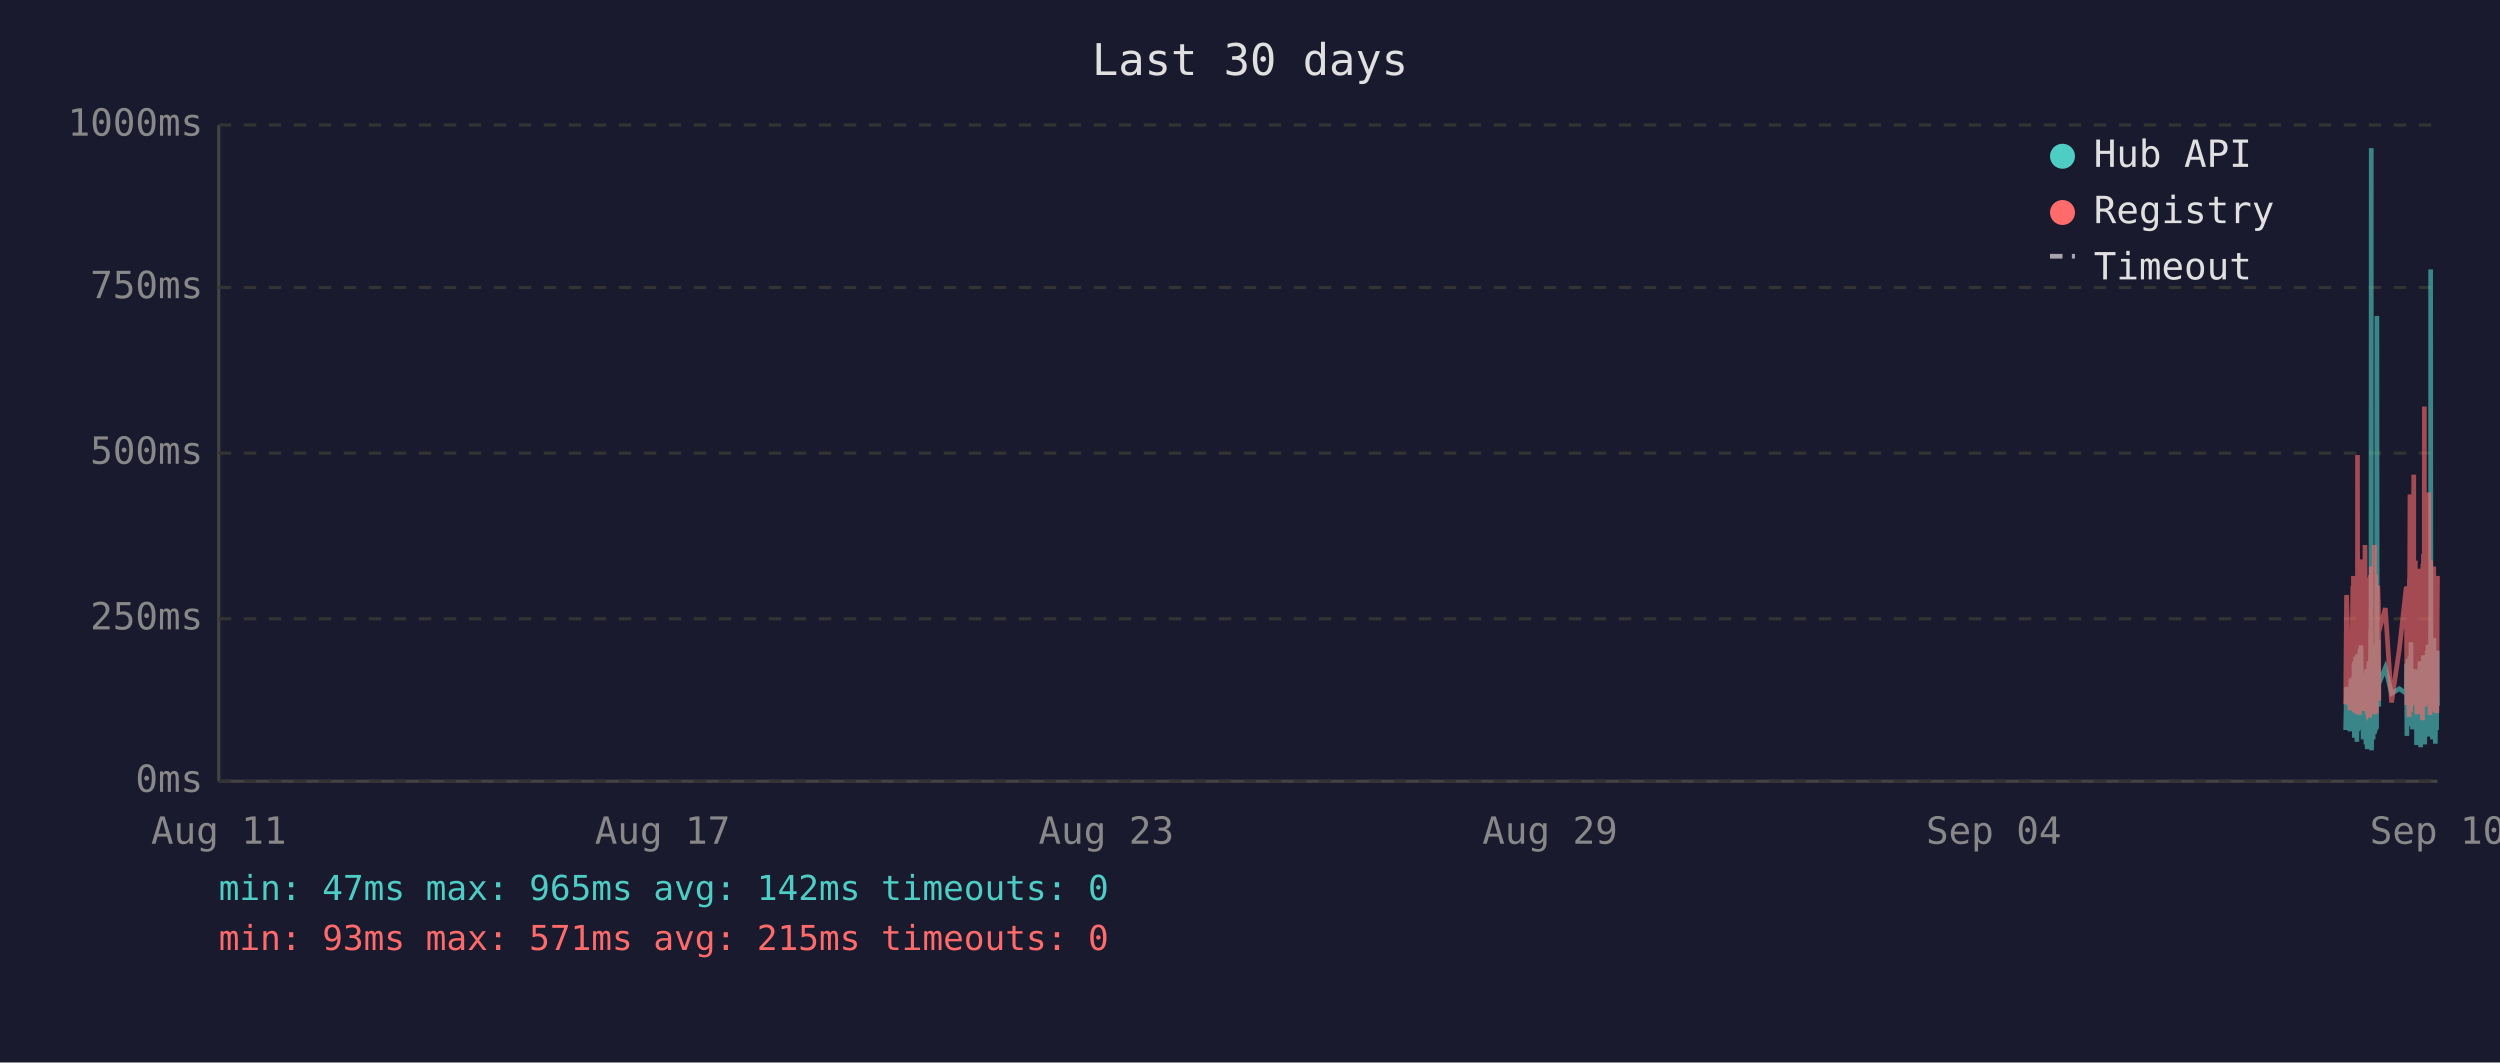
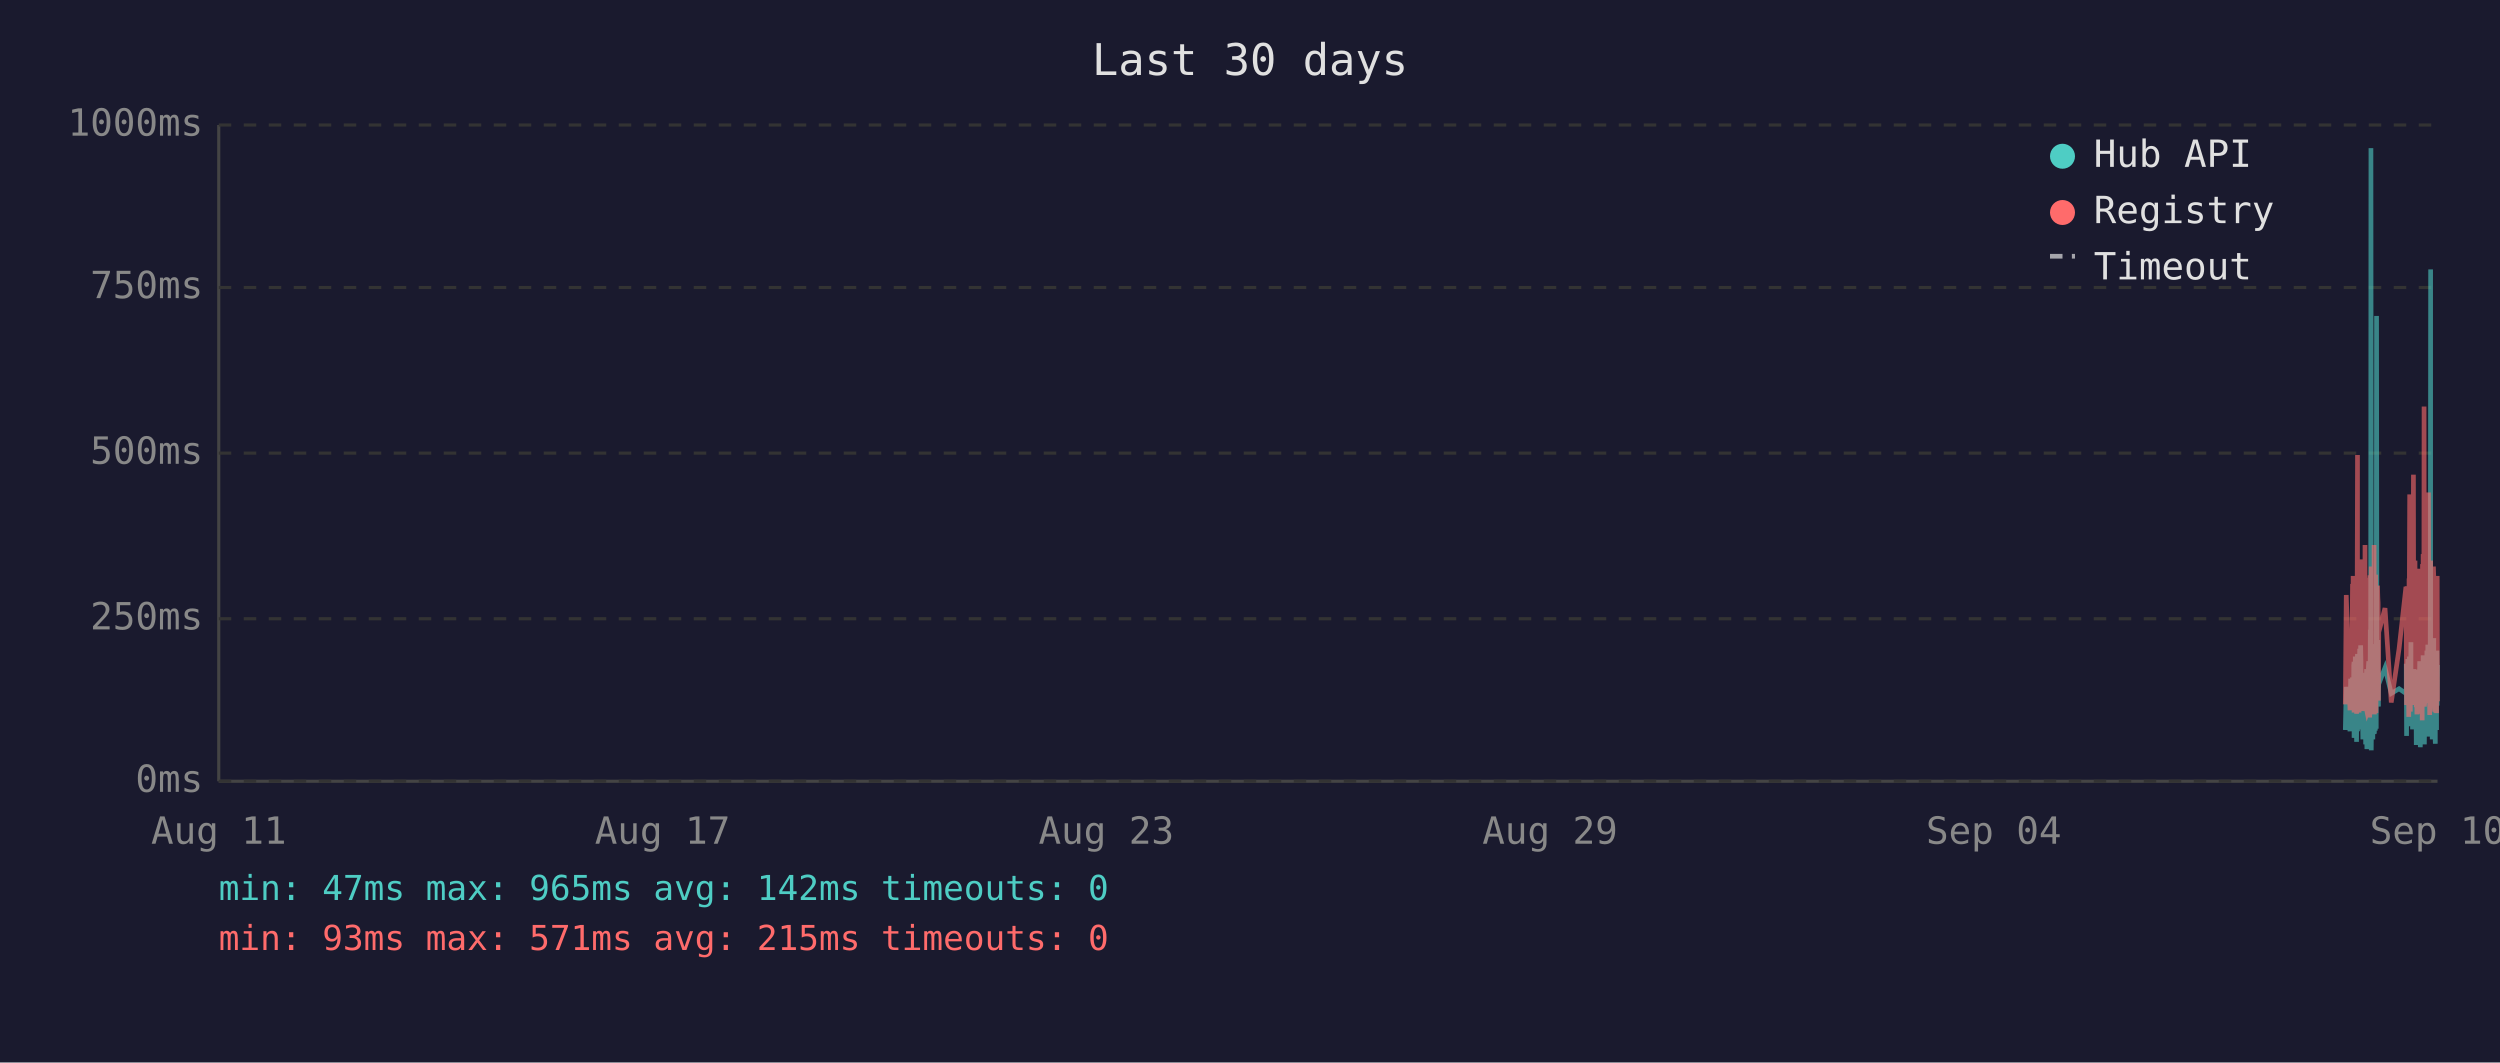
<svg xmlns="http://www.w3.org/2000/svg" viewBox="0 0 800 340" font-family="monospace" font-size="12">
  <rect width="800" height="340" fill="#1a1a2e" />
  <text x="400" y="24" fill="#e0e0e0" font-size="14" text-anchor="middle">Last 30 days</text>
  <line x1="70" y1="40" x2="70" y2="250" stroke="#444" stroke-width="1" />
  <line x1="70" y1="250" x2="780" y2="250" stroke="#444" stroke-width="1" />
  <line x1="70" y1="250" x2="780" y2="250" stroke="#333" stroke-width="1" stroke-dasharray="4" />
  <text x="65" y="250" fill="#888" text-anchor="end" dominant-baseline="middle">0ms</text>
  <line x1="70" y1="198" x2="780" y2="198" stroke="#333" stroke-width="1" stroke-dasharray="4" />
  <text x="65" y="198" fill="#888" text-anchor="end" dominant-baseline="middle">250ms</text>
  <line x1="70" y1="145" x2="780" y2="145" stroke="#333" stroke-width="1" stroke-dasharray="4" />
  <text x="65" y="145" fill="#888" text-anchor="end" dominant-baseline="middle">500ms</text>
  <line x1="70" y1="92" x2="780" y2="92" stroke="#333" stroke-width="1" stroke-dasharray="4" />
  <text x="65" y="92" fill="#888" text-anchor="end" dominant-baseline="middle">750ms</text>
  <line x1="70" y1="40" x2="780" y2="40" stroke="#333" stroke-width="1" stroke-dasharray="4" />
  <text x="65" y="40" fill="#888" text-anchor="end" dominant-baseline="middle">1000ms</text>
  <text x="70" y="270" fill="#888" text-anchor="middle">Aug 11</text>
  <text x="212" y="270" fill="#888" text-anchor="middle">Aug 17</text>
  <text x="354" y="270" fill="#888" text-anchor="middle">Aug 23</text>
  <text x="496" y="270" fill="#888" text-anchor="middle">Aug 29</text>
  <text x="638" y="270" fill="#888" text-anchor="middle">Sep 04</text>
  <text x="780" y="270" fill="#888" text-anchor="middle">Sep 10</text>
-   <polyline points="750.6,233.6 750.9,219.8 752.0,234.0 752.3,217.2 752.5,223.3 752.9,216.8 752.9,222.3 753.0,224.2 753.1,225.0 753.2,233.6 753.3,213.0 753.4,211.8 753.4,236.1 753.4,235.1 753.5,223.8 753.6,221.2 753.7,222.3 753.8,210.1 753.9,223.3 753.9,234.7 754.0,220.6 754.1,218.9 754.2,237.4 754.3,223.1 754.4,210.9 754.4,209.3 754.5,234.0 754.6,217.0 754.7,214.3 754.8,230.9 754.9,233.4 754.9,220.6 755.0,221.2 755.0,220.6 755.1,215.8 755.2,207.6 755.3,216.6 755.3,213.9 755.4,218.9 755.5,206.5 755.6,211.4 755.7,228.4 755.8,226.1 755.9,220.2 755.9,221.2 756.0,221.9 756.1,228.8 756.2,236.6 756.3,221.9 756.3,215.3 756.4,231.1 756.5,221.9 756.6,221.2 756.7,218.7 756.8,234.7 756.8,221.2 756.9,218.1 757.0,223.1 757.1,238.2 757.2,220.8 757.3,224.8 757.3,214.1 757.4,232.6 757.5,239.7 757.6,237.6 757.7,232.6 757.8,219.1 757.8,219.8 757.9,217.2 758.0,213.2 758.1,211.6 758.2,220.2 758.3,216.6 758.3,222.5 758.3,234.7 758.4,229.4 758.5,225.6 758.6,201.5 758.7,223.8 758.8,47.4 758.8,196.0 758.9,240.1 759.0,231.1 759.1,221.0 759.2,225.0 759.2,217.9 759.3,212.8 759.4,236.6 759.5,222.7 759.6,222.9 759.7,221.0 759.7,234.9 759.8,209.0 759.9,234.7 760.0,213.5 760.1,206.1 760.2,233.8 760.2,220.2 760.3,230.7 760.4,223.8 760.5,233.2 760.6,101.1 760.7,207.2 760.7,217.9 760.8,218.9 760.9,224.4 761.0,204.8 761.1,216.6 761.2,226.1 761.2,221.2 761.2,218.9 763.3,213.7 765.3,221.9 767.8,220.4 770.0,221.9 770.0,221.0 770.1,212.4 770.2,235.5 770.3,214.1 770.4,215.3 770.5,214.3 770.5,210.9 770.6,219.5 770.7,221.0 770.8,222.9 770.9,232.4 771.0,217.4 771.0,231.1 771.1,210.1 771.2,216.0 771.3,232.2 771.4,226.1 771.5,216.2 771.5,205.5 771.6,230.3 771.7,217.4 771.8,224.4 771.9,232.2 772.0,215.8 772.0,233.4 772.1,214.5 772.3,219.3 772.4,221.9 772.4,227.3 772.5,214.1 772.6,222.9 772.7,215.6 772.8,218.3 772.9,220.0 772.9,215.1 773.0,230.1 773.1,214.3 773.2,215.8 773.3,238.4 773.4,223.8 773.4,238.0 773.5,222.1 773.6,222.1 773.7,230.5 773.8,220.2 773.9,216.8 773.9,225.6 774.0,236.1 774.1,221.9 774.2,216.8 774.3,220.6 774.4,211.6 774.4,216.6 774.5,233.8 774.6,239.1 774.7,234.9 774.8,227.3 774.9,229.4 774.9,211.6 775.0,215.1 775.1,215.8 775.2,236.1 775.2,235.3 775.3,221.7 775.4,216.8 775.4,233.8 775.5,209.7 775.6,223.8 775.7,222.7 775.8,216.6 775.8,229.4 775.9,238.2 776.0,229.6 776.1,220.4 776.2,214.5 776.3,220.4 776.3,229.8 776.4,221.2 776.5,219.3 776.6,217.4 776.7,208.2 776.8,218.5 776.8,208.2 776.9,218.9 777.0,206.3 777.1,235.7 777.2,212.2 777.3,213.9 777.3,219.8 777.4,218.7 777.5,233.0 777.6,219.3 777.7,226.1 777.8,197.1 777.8,86.2 777.9,216.0 778.0,233.8 778.1,208.2 778.2,213.0 778.3,210.3 778.3,223.3 778.4,236.6 778.5,217.9 778.6,205.9 778.7,216.4 778.8,216.4 778.8,204.2 778.9,216.4 779.0,219.8 779.0,213.7 779.1,231.7 779.2,223.1 779.3,234.9 779.3,238.0 779.4,228.2 779.5,231.5 779.6,222.1 779.7,222.1 779.7,233.6 779.8,219.5 779.9,208.2 780.0,225.8" fill="none" stroke="#4ecdc4" stroke-width="1.5" opacity="0.6" />
-   <polyline points="750.6,225.4 750.9,190.4 752.0,227.3 752.3,201.7 752.5,226.5 752.9,187.6 752.9,187.6 753.0,215.8 753.1,184.3 753.2,224.6 753.3,206.3 753.4,192.5 753.4,228.0 753.4,225.8 753.5,209.0 753.6,204.0 753.7,209.0 753.8,196.2 753.9,224.4 753.9,225.8 754.0,206.1 754.1,204.2 754.2,228.4 754.3,222.3 754.4,186.0 754.4,145.6 754.5,226.3 754.6,215.1 754.7,226.3 754.8,224.2 754.9,226.5 754.9,228.0 755.0,228.0 755.0,206.5 755.1,198.1 755.2,181.3 755.3,193.1 755.3,199.4 755.4,181.1 755.5,201.1 755.6,196.7 755.7,223.5 755.8,214.9 755.9,179.0 755.9,185.3 756.0,227.5 756.1,225.8 756.2,226.7 756.3,185.7 756.3,209.5 756.4,224.4 756.5,184.9 756.6,184.5 756.7,206.3 756.8,225.0 756.8,174.4 756.9,200.7 757.0,185.3 757.1,226.5 757.2,186.4 757.3,222.7 757.3,190.8 757.4,216.6 757.5,227.5 757.6,228.0 757.7,227.7 757.8,186.6 757.8,210.5 757.9,200.2 758.0,200.4 758.1,198.1 758.2,206.1 758.3,190.4 758.3,184.9 758.3,229.6 758.4,217.7 758.5,184.1 758.6,188.3 758.7,216.6 758.8,187.8 758.8,181.3 758.9,227.5 759.0,225.6 759.1,207.4 759.2,226.5 759.2,201.3 759.3,193.9 759.4,226.9 759.5,184.1 759.6,209.0 759.7,185.5 759.7,225.8 759.8,174.4 759.9,228.6 760.0,192.7 760.1,197.5 760.2,224.0 760.2,183.9 760.3,225.0 760.4,228.2 760.5,216.0 760.6,209.9 760.7,192.2 760.7,193.3 760.8,221.7 760.9,187.4 761.0,191.0 761.1,192.9 761.2,217.2 761.2,224.2 761.2,202.3 763.3,194.6 765.3,224.8 767.8,207.6 770.0,187.8 770.0,188.7 770.1,201.7 770.2,225.6 770.3,191.0 770.4,187.6 770.5,190.8 770.5,190.6 770.6,208.8 770.7,210.5 770.8,216.0 770.9,229.4 771.0,185.1 771.0,218.7 771.1,182.8 771.2,158.2 771.3,221.7 771.4,227.7 771.5,191.8 771.5,178.8 771.6,225.4 771.7,203.0 771.8,219.5 771.9,219.3 772.0,205.3 772.0,225.6 772.1,182.0 772.3,181.3 772.4,151.9 772.4,218.5 772.5,189.1 772.6,208.0 772.7,207.4 772.8,210.1 772.9,179.4 772.9,202.1 773.0,224.2 773.1,194.3 773.2,189.9 773.3,226.3 773.4,196.4 773.4,228.6 773.5,206.5 773.6,217.4 773.7,224.4 773.8,182.0 773.9,191.4 773.9,228.4 774.0,225.4 774.1,225.2 774.2,187.6 774.3,184.7 774.4,196.7 774.4,204.0 774.5,223.8 774.6,224.4 774.7,226.9 774.8,215.6 774.9,216.8 774.9,210.1 775.0,208.2 775.1,205.9 775.2,230.5 775.2,228.4 775.3,180.5 775.4,186.4 775.4,223.8 775.5,177.3 775.6,184.7 775.7,225.8 775.8,130.1 775.8,217.2 775.9,226.1 776.0,224.8 776.1,181.8 776.2,190.8 776.3,201.7 776.3,225.0 776.4,221.0 776.5,183.4 776.6,192.7 776.7,199.2 776.8,184.9 776.8,182.2 776.9,183.9 777.0,178.4 777.1,224.2 777.2,157.6 777.3,197.7 777.3,208.6 777.4,184.5 777.5,214.1 777.6,228.8 777.7,206.5 777.8,194.6 777.8,179.4 777.9,186.6 778.0,221.9 778.1,214.1 778.2,203.6 778.3,197.3 778.3,208.8 778.4,225.2 778.5,190.6 778.6,194.6 778.7,189.5 778.8,181.3 778.8,184.5 778.9,191.4 779.0,188.1 779.0,192.7 779.1,226.1 779.2,227.7 779.3,225.0 779.3,223.5 779.4,215.3 779.5,228.0 779.6,215.1 779.7,184.5 779.7,215.3 779.8,228.2 779.9,197.3 780.0,184.3" fill="none" stroke="#ff6b6b" stroke-width="1.5" opacity="0.6" />
+   <polyline points="750.5,233.6 750.8,219.8 752.0,234.0 752.2,217.2 752.4,223.3 752.8,216.8 752.9,222.3 752.9,224.2 753.0,225.0 753.1,233.6 753.2,213.0 753.3,211.8 753.3,236.1 753.4,235.1 753.4,223.8 753.5,221.2 753.6,222.3 753.7,210.1 753.8,223.3 753.9,234.7 753.9,220.6 754.0,218.9 754.1,237.4 754.2,223.1 754.3,210.9 754.4,209.3 754.4,234.0 754.5,217.0 754.6,214.3 754.7,230.9 754.8,233.4 754.9,220.6 754.9,221.2 754.9,220.6 755.0,215.8 755.1,207.6 755.2,216.6 755.3,213.9 755.4,218.9 755.4,206.5 755.5,211.4 755.6,228.4 755.7,226.1 755.8,220.2 755.8,221.2 755.9,221.9 756.0,228.8 756.1,236.6 756.2,221.9 756.3,215.3 756.3,231.1 756.4,221.9 756.5,221.2 756.6,218.7 756.7,234.7 756.8,221.2 756.8,218.1 756.9,223.1 757.0,238.2 757.1,220.8 757.2,224.8 757.3,214.1 757.3,232.6 757.4,239.7 757.5,237.6 757.6,232.6 757.7,219.1 757.8,219.8 757.8,217.2 757.9,213.2 758.0,211.6 758.1,220.2 758.2,216.6 758.3,222.5 758.3,234.7 758.3,229.4 758.4,225.6 758.5,201.5 758.6,223.8 758.7,47.4 758.8,196.0 758.8,240.1 758.9,231.1 759.0,221.0 759.1,225.0 759.2,217.9 759.2,212.8 759.3,236.6 759.4,222.7 759.5,222.9 759.6,221.0 759.7,234.9 759.7,209.0 759.8,234.7 759.9,213.5 760.0,206.1 760.1,233.8 760.2,220.2 760.2,230.7 760.3,223.8 760.4,233.2 760.5,101.1 760.6,207.2 760.7,217.9 760.7,218.9 760.8,224.4 760.9,204.8 761.0,216.6 761.1,226.1 761.1,221.2 761.2,218.9 763.2,213.7 765.2,221.9 767.7,220.4 769.9,221.9 770.0,221.0 770.0,212.4 770.1,235.5 770.2,214.1 770.3,215.3 770.4,214.3 770.5,210.9 770.5,219.5 770.6,221.0 770.7,222.9 770.8,232.4 770.9,217.4 771.0,231.1 771.0,210.1 771.1,216.0 771.2,232.2 771.3,226.1 771.4,216.2 771.5,205.5 771.5,230.3 771.6,217.4 771.7,224.4 771.8,232.2 771.9,215.8 772.0,233.4 772.0,214.5 772.2,219.3 772.3,221.9 772.4,227.3 772.4,214.1 772.5,222.9 772.6,215.6 772.7,218.3 772.8,220.0 772.9,215.1 772.9,230.1 773.0,214.3 773.1,215.8 773.2,238.4 773.3,223.8 773.4,238.0 773.4,222.1 773.5,222.1 773.6,230.5 773.7,220.2 773.8,216.8 773.9,225.6 773.9,236.1 774.0,221.9 774.1,216.8 774.2,220.6 774.3,211.6 774.4,216.6 774.4,233.8 774.5,239.1 774.6,234.9 774.7,227.3 774.8,229.4 774.9,211.6 774.9,215.1 775.0,215.8 775.1,236.1 775.1,235.3 775.2,221.7 775.3,216.8 775.4,233.8 775.4,209.7 775.5,223.8 775.6,222.7 775.7,216.6 775.8,229.4 775.8,238.2 775.9,229.6 776.0,220.4 776.1,214.5 776.2,220.4 776.3,229.8 776.3,221.2 776.4,219.3 776.5,217.4 776.6,208.2 776.7,218.5 776.8,208.2 776.8,218.9 776.9,206.3 777.0,235.7 777.1,212.2 777.2,213.9 777.3,219.8 777.3,218.7 777.4,233.0 777.5,219.3 777.6,226.1 777.7,197.1 777.8,86.2 777.8,216.0 777.9,233.8 778.0,208.2 778.1,213.0 778.2,210.3 778.3,223.3 778.3,236.6 778.4,217.9 778.5,205.9 778.6,216.4 778.7,216.4 778.8,204.2 778.8,216.4 778.9,219.8 779.0,213.7 779.0,231.7 779.1,223.1 779.2,234.9 779.3,238.0 779.3,228.2 779.4,231.5 779.5,222.1 779.6,222.1 779.7,233.6 779.7,219.5 779.8,208.2 779.9,225.8 780.0,212.8" fill="none" stroke="#4ecdc4" stroke-width="1.5" opacity="0.6" />
+   <polyline points="750.5,225.4 750.8,190.4 752.0,227.3 752.2,201.7 752.4,226.5 752.8,187.6 752.9,187.6 752.9,215.8 753.0,184.3 753.1,224.6 753.2,206.3 753.3,192.5 753.3,228.0 753.4,225.8 753.4,209.0 753.5,204.0 753.6,209.0 753.7,196.2 753.8,224.4 753.9,225.8 753.9,206.1 754.0,204.2 754.1,228.4 754.2,222.3 754.3,186.0 754.4,145.6 754.4,226.3 754.5,215.1 754.6,226.3 754.7,224.2 754.8,226.5 754.9,228.0 754.9,228.0 754.9,206.5 755.0,198.1 755.1,181.3 755.2,193.1 755.3,199.4 755.4,181.1 755.4,201.1 755.5,196.7 755.6,223.5 755.7,214.9 755.8,179.0 755.8,185.3 755.9,227.5 756.0,225.8 756.1,226.7 756.2,185.7 756.3,209.5 756.3,224.4 756.4,184.9 756.5,184.5 756.6,206.3 756.7,225.0 756.8,174.4 756.8,200.7 756.9,185.3 757.0,226.5 757.1,186.4 757.2,222.7 757.3,190.8 757.3,216.6 757.4,227.5 757.5,228.0 757.6,227.7 757.7,186.6 757.8,210.5 757.8,200.2 757.9,200.4 758.0,198.1 758.1,206.1 758.2,190.4 758.3,184.9 758.3,229.6 758.3,217.7 758.4,184.1 758.5,188.3 758.6,216.6 758.7,187.8 758.8,181.3 758.8,227.5 758.9,225.6 759.0,207.4 759.1,226.5 759.2,201.3 759.2,193.9 759.3,226.9 759.4,184.1 759.5,209.0 759.6,185.5 759.7,225.8 759.7,174.4 759.8,228.6 759.9,192.7 760.0,197.5 760.1,224.0 760.2,183.9 760.2,225.0 760.3,228.2 760.4,216.0 760.5,209.9 760.6,192.2 760.7,193.3 760.7,221.7 760.8,187.4 760.9,191.0 761.0,192.9 761.1,217.2 761.1,224.2 761.2,202.3 763.2,194.6 765.2,224.8 767.7,207.6 769.9,187.8 770.0,188.7 770.0,201.7 770.1,225.6 770.2,191.0 770.3,187.6 770.4,190.8 770.5,190.6 770.5,208.8 770.6,210.5 770.7,216.0 770.8,229.4 770.9,185.1 771.0,218.7 771.0,182.8 771.1,158.2 771.2,221.7 771.3,227.7 771.4,191.8 771.5,178.8 771.5,225.4 771.6,203.0 771.7,219.5 771.8,219.3 771.9,205.3 772.0,225.6 772.0,182.0 772.2,181.3 772.3,151.9 772.4,218.5 772.4,189.1 772.5,208.0 772.6,207.4 772.7,210.1 772.8,179.4 772.9,202.1 772.9,224.2 773.0,194.3 773.1,189.9 773.2,226.3 773.3,196.4 773.4,228.6 773.4,206.5 773.5,217.4 773.6,224.4 773.7,182.0 773.8,191.4 773.9,228.4 773.9,225.4 774.0,225.2 774.1,187.6 774.2,184.7 774.3,196.7 774.4,204.0 774.4,223.8 774.5,224.4 774.6,226.9 774.7,215.6 774.8,216.8 774.9,210.1 774.9,208.2 775.0,205.9 775.1,230.5 775.1,228.4 775.2,180.5 775.3,186.4 775.4,223.8 775.4,177.3 775.5,184.7 775.6,225.8 775.7,130.1 775.8,217.2 775.8,226.1 775.9,224.8 776.0,181.8 776.1,190.8 776.2,201.7 776.3,225.0 776.3,221.0 776.4,183.4 776.5,192.7 776.6,199.2 776.7,184.9 776.8,182.2 776.8,183.9 776.9,178.4 777.0,224.2 777.1,157.6 777.2,197.7 777.3,208.6 777.3,184.5 777.4,214.1 777.5,228.8 777.6,206.5 777.7,194.6 777.8,179.4 777.8,186.6 777.9,221.9 778.0,214.1 778.1,203.6 778.2,197.3 778.3,208.8 778.3,225.2 778.4,190.6 778.5,194.6 778.6,189.5 778.7,181.3 778.8,184.5 778.8,191.4 778.9,188.1 779.0,192.7 779.0,226.1 779.1,227.7 779.2,225.0 779.3,223.5 779.3,215.3 779.4,228.0 779.5,215.1 779.6,184.5 779.7,215.3 779.7,228.2 779.8,197.3 779.9,184.3 780.0,224.4" fill="none" stroke="#ff6b6b" stroke-width="1.5" opacity="0.6" />
  <circle cx="660" cy="50" r="4" fill="#4ecdc4" />
  <text x="670" y="50" fill="#e0e0e0" dominant-baseline="middle">Hub API</text>
  <circle cx="660" cy="68" r="4" fill="#ff6b6b" />
  <text x="670" y="68" fill="#e0e0e0" dominant-baseline="middle">Registry</text>
  <line x1="656" y1="82" x2="664" y2="82" stroke="#e0e0e0" stroke-width="1.5" stroke-dasharray="4,3" opacity="0.7" />
  <text x="670" y="86" fill="#e0e0e0" dominant-baseline="middle">Timeout</text>
  <text x="70" y="288" fill="#4ecdc4" font-size="11">min: 47ms  max: 965ms  avg: 142ms  timeouts: 0</text>
  <text x="70" y="304" fill="#ff6b6b" font-size="11">min: 93ms  max: 571ms  avg: 215ms  timeouts: 0</text>
</svg>
